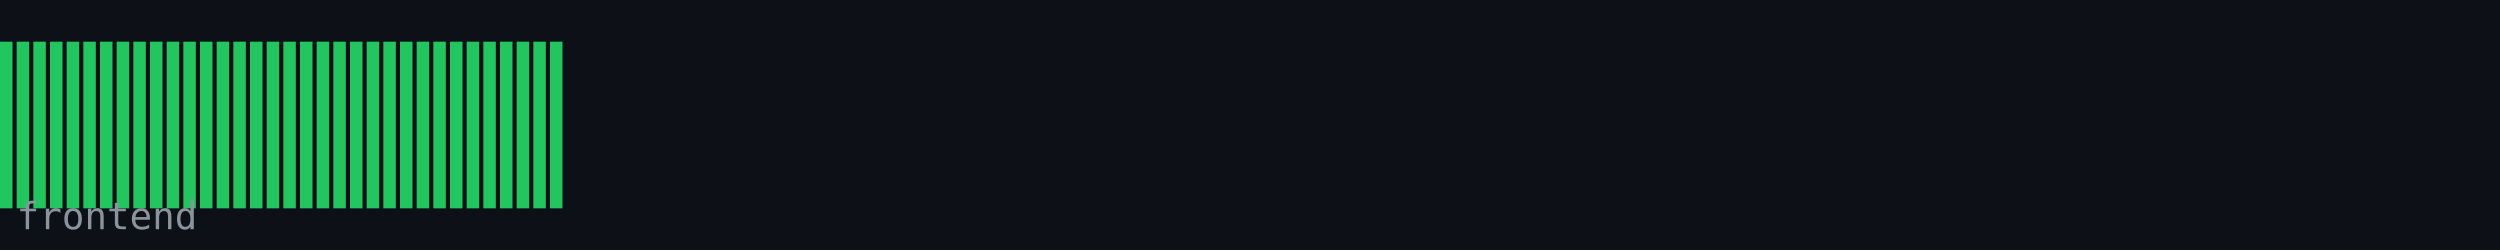
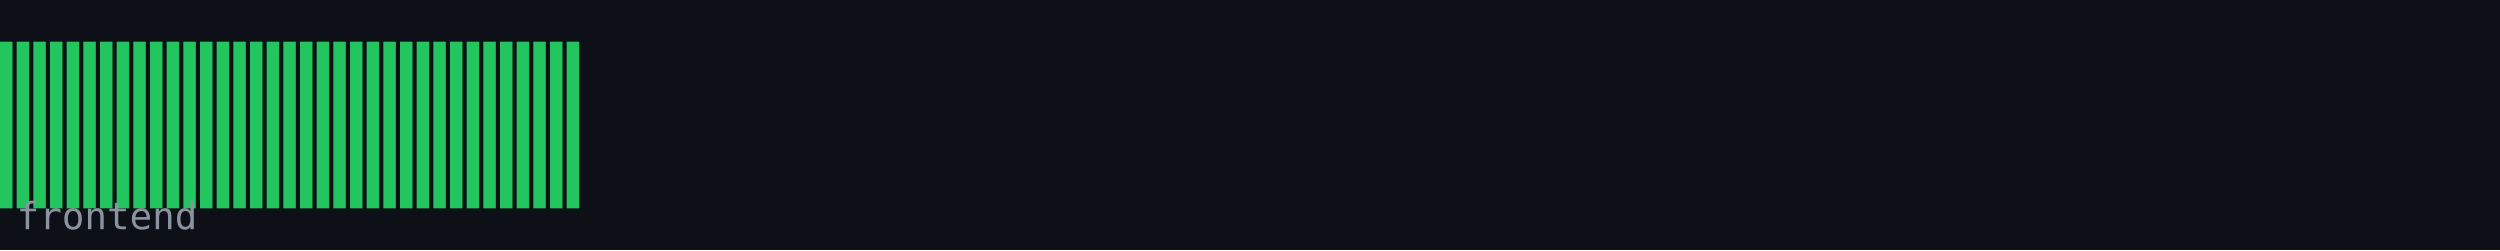
<svg xmlns="http://www.w3.org/2000/svg" width="600" height="60" viewBox="0 0 600 60">
  <rect width="600" height="60" fill="#0d1117" />
  <rect x="0" y="10" width="3" height="40" fill="#22c55e" />
  <rect x="4" y="10" width="3" height="40" fill="#22c55e" />
  <rect x="8" y="10" width="3" height="40" fill="#22c55e" />
  <rect x="12" y="10" width="3" height="40" fill="#22c55e" />
  <rect x="16" y="10" width="3" height="40" fill="#22c55e" />
  <rect x="20" y="10" width="3" height="40" fill="#22c55e" />
  <rect x="24" y="10" width="3" height="40" fill="#22c55e" />
  <rect x="28" y="10" width="3" height="40" fill="#22c55e" />
  <rect x="32" y="10" width="3" height="40" fill="#22c55e" />
  <rect x="36" y="10" width="3" height="40" fill="#22c55e" />
  <rect x="40" y="10" width="3" height="40" fill="#22c55e" />
  <rect x="44" y="10" width="3" height="40" fill="#22c55e" />
  <rect x="48" y="10" width="3" height="40" fill="#22c55e" />
  <rect x="52" y="10" width="3" height="40" fill="#22c55e" />
  <rect x="56" y="10" width="3" height="40" fill="#22c55e" />
  <rect x="60" y="10" width="3" height="40" fill="#22c55e" />
  <rect x="64" y="10" width="3" height="40" fill="#22c55e" />
  <rect x="68" y="10" width="3" height="40" fill="#22c55e" />
  <rect x="72" y="10" width="3" height="40" fill="#22c55e" />
  <rect x="76" y="10" width="3" height="40" fill="#22c55e" />
  <rect x="80" y="10" width="3" height="40" fill="#22c55e" />
  <rect x="84" y="10" width="3" height="40" fill="#22c55e" />
  <rect x="88" y="10" width="3" height="40" fill="#22c55e" />
  <rect x="92" y="10" width="3" height="40" fill="#22c55e" />
  <rect x="96" y="10" width="3" height="40" fill="#22c55e" />
  <rect x="100" y="10" width="3" height="40" fill="#22c55e" />
  <rect x="104" y="10" width="3" height="40" fill="#22c55e" />
  <rect x="108" y="10" width="3" height="40" fill="#22c55e" />
  <rect x="112" y="10" width="3" height="40" fill="#22c55e" />
  <rect x="116" y="10" width="3" height="40" fill="#22c55e" />
  <rect x="120" y="10" width="3" height="40" fill="#22c55e" />
  <rect x="124" y="10" width="3" height="40" fill="#22c55e" />
  <rect x="128" y="10" width="3" height="40" fill="#22c55e" />
  <rect x="132" y="10" width="3" height="40" fill="#22c55e" />
+   <rect x="136" y="10" width="3" height="40" fill="#22c55e" />
  <text x="4" y="55" font-family="monospace" font-size="9" fill="#8b949e">frontend</text>
</svg>
